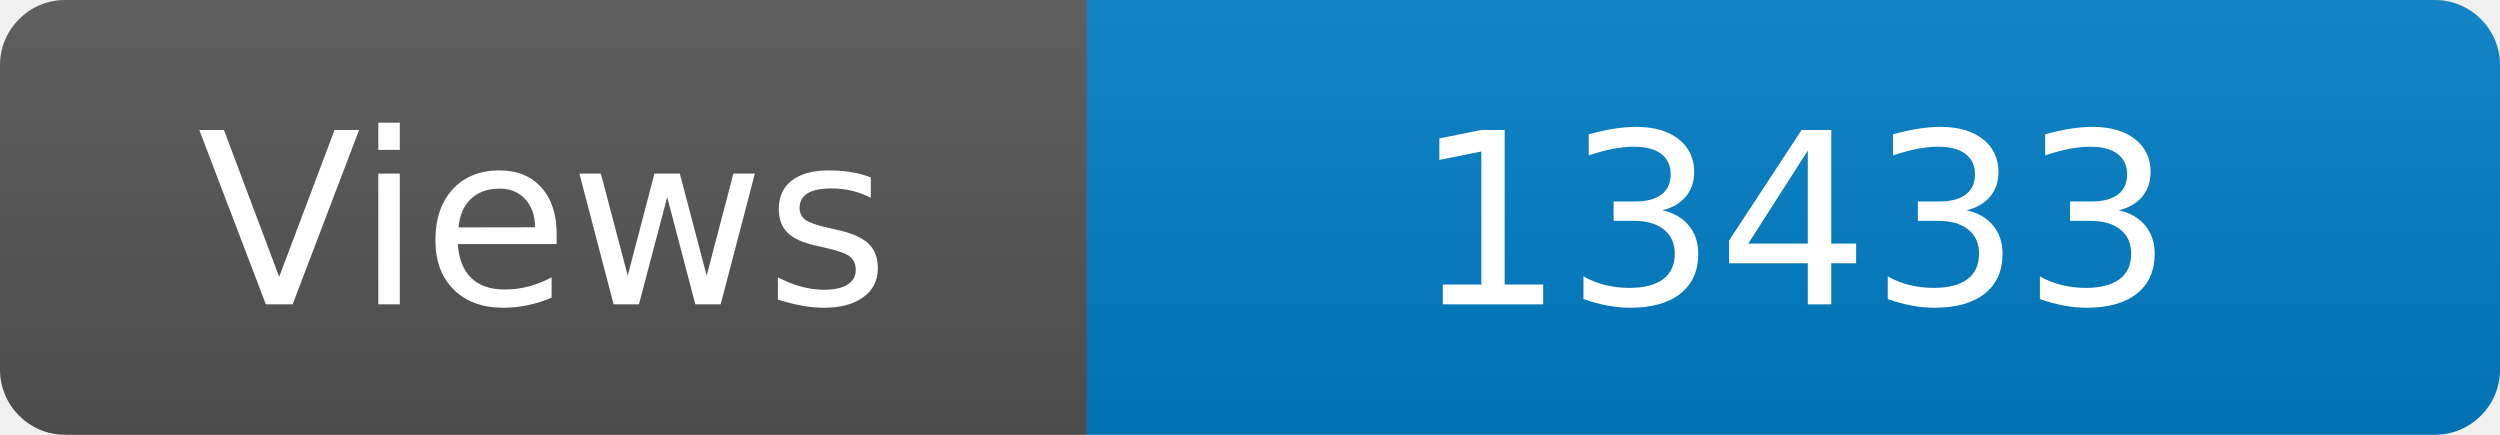
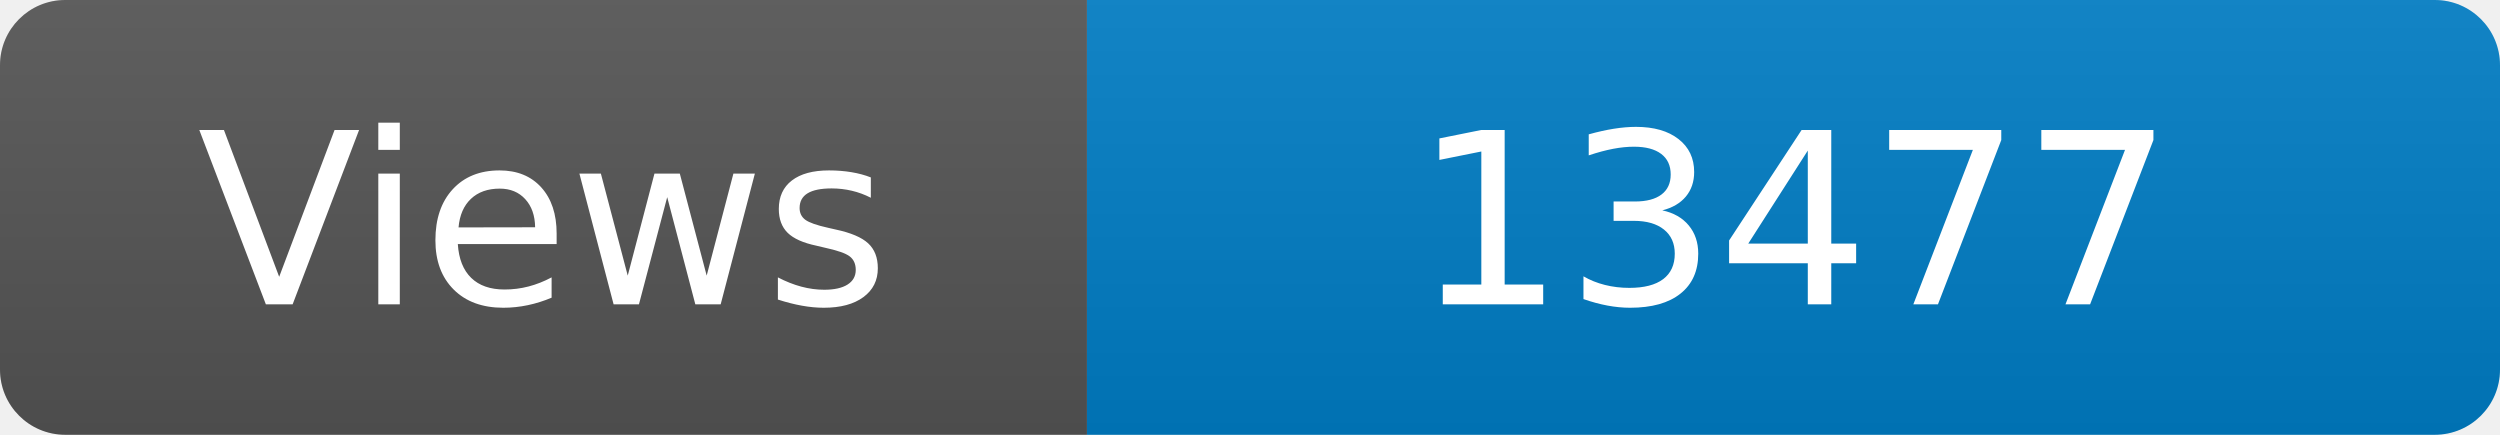
<svg xmlns="http://www.w3.org/2000/svg" width="115" height="20" role="img" aria-label="Maintained?: yes">
  <linearGradient id="s" x2="0" y2="100%">
    <stop offset="0" stop-color="#bbb" stop-opacity=".1" />
    <stop offset="1" stop-opacity=".1" />
  </linearGradient>
  <clipPath id="r">
    <rect width="115" height="20" rx="3" fill="#fff" />
  </clipPath>
  <g clip-path="url(#r)">
    <rect width="50" height="20" fill="#555" />
    <rect x="50" width="160" height="20" fill="#007ec6" />
    <rect width="115" height="20" fill="url(#s)" />
  </g>
  <g fill="#fff" text-anchor="middle" font-family="Verdana,Geneva,DejaVu Sans,sans-serif" font-size="110">
    <text x="250" y="140" transform="scale(.1)" fill="#fff">Views</text>
-     <text x="825" y="140" transform="scale(.1)" fill="#fff">13433</text>
+     <text x="825" y="140" transform="scale(.1)" fill="#fff">13477</text>
  </g>
</svg>
